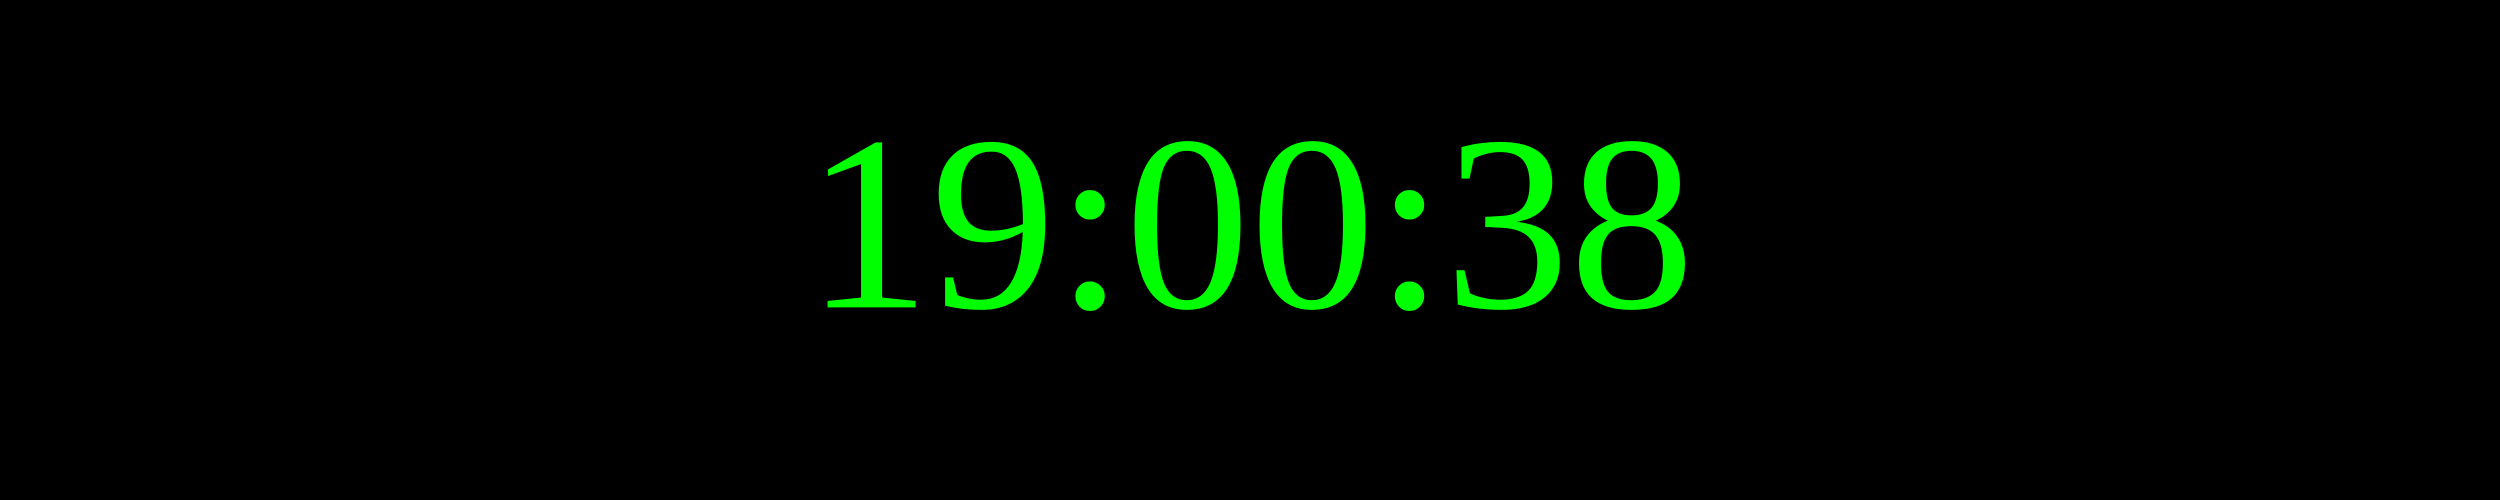
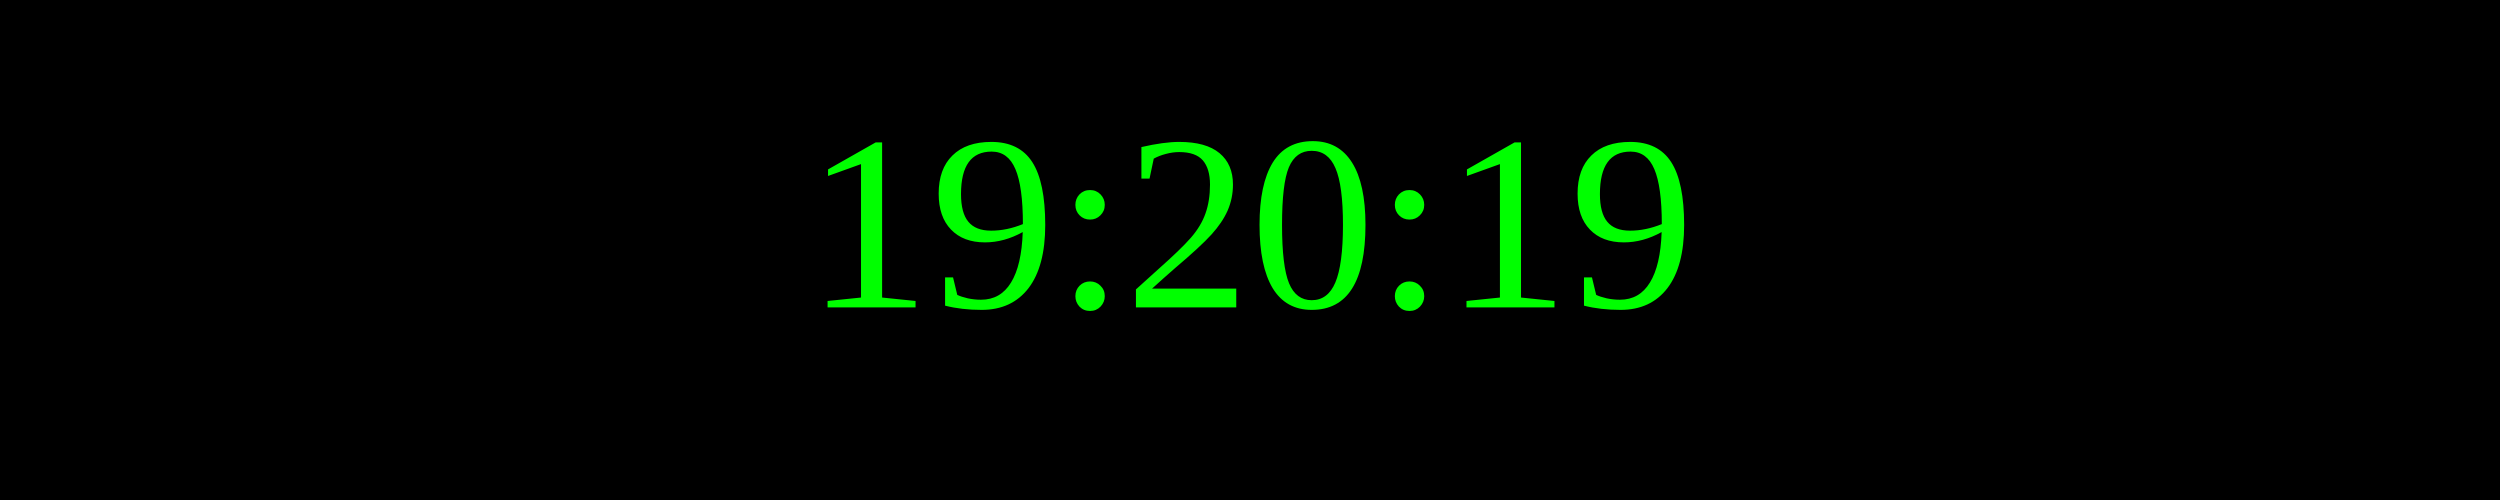
<svg xmlns="http://www.w3.org/2000/svg" width="250" height="50">
  <rect width="100%" height="100%" fill="black" />
  <text x="50%" y="50%" font-size="25" fill="lime" text-anchor="middle" dominant-baseline="middle">
- 19:00:38
+ 19:20:19
</text>
</svg>
